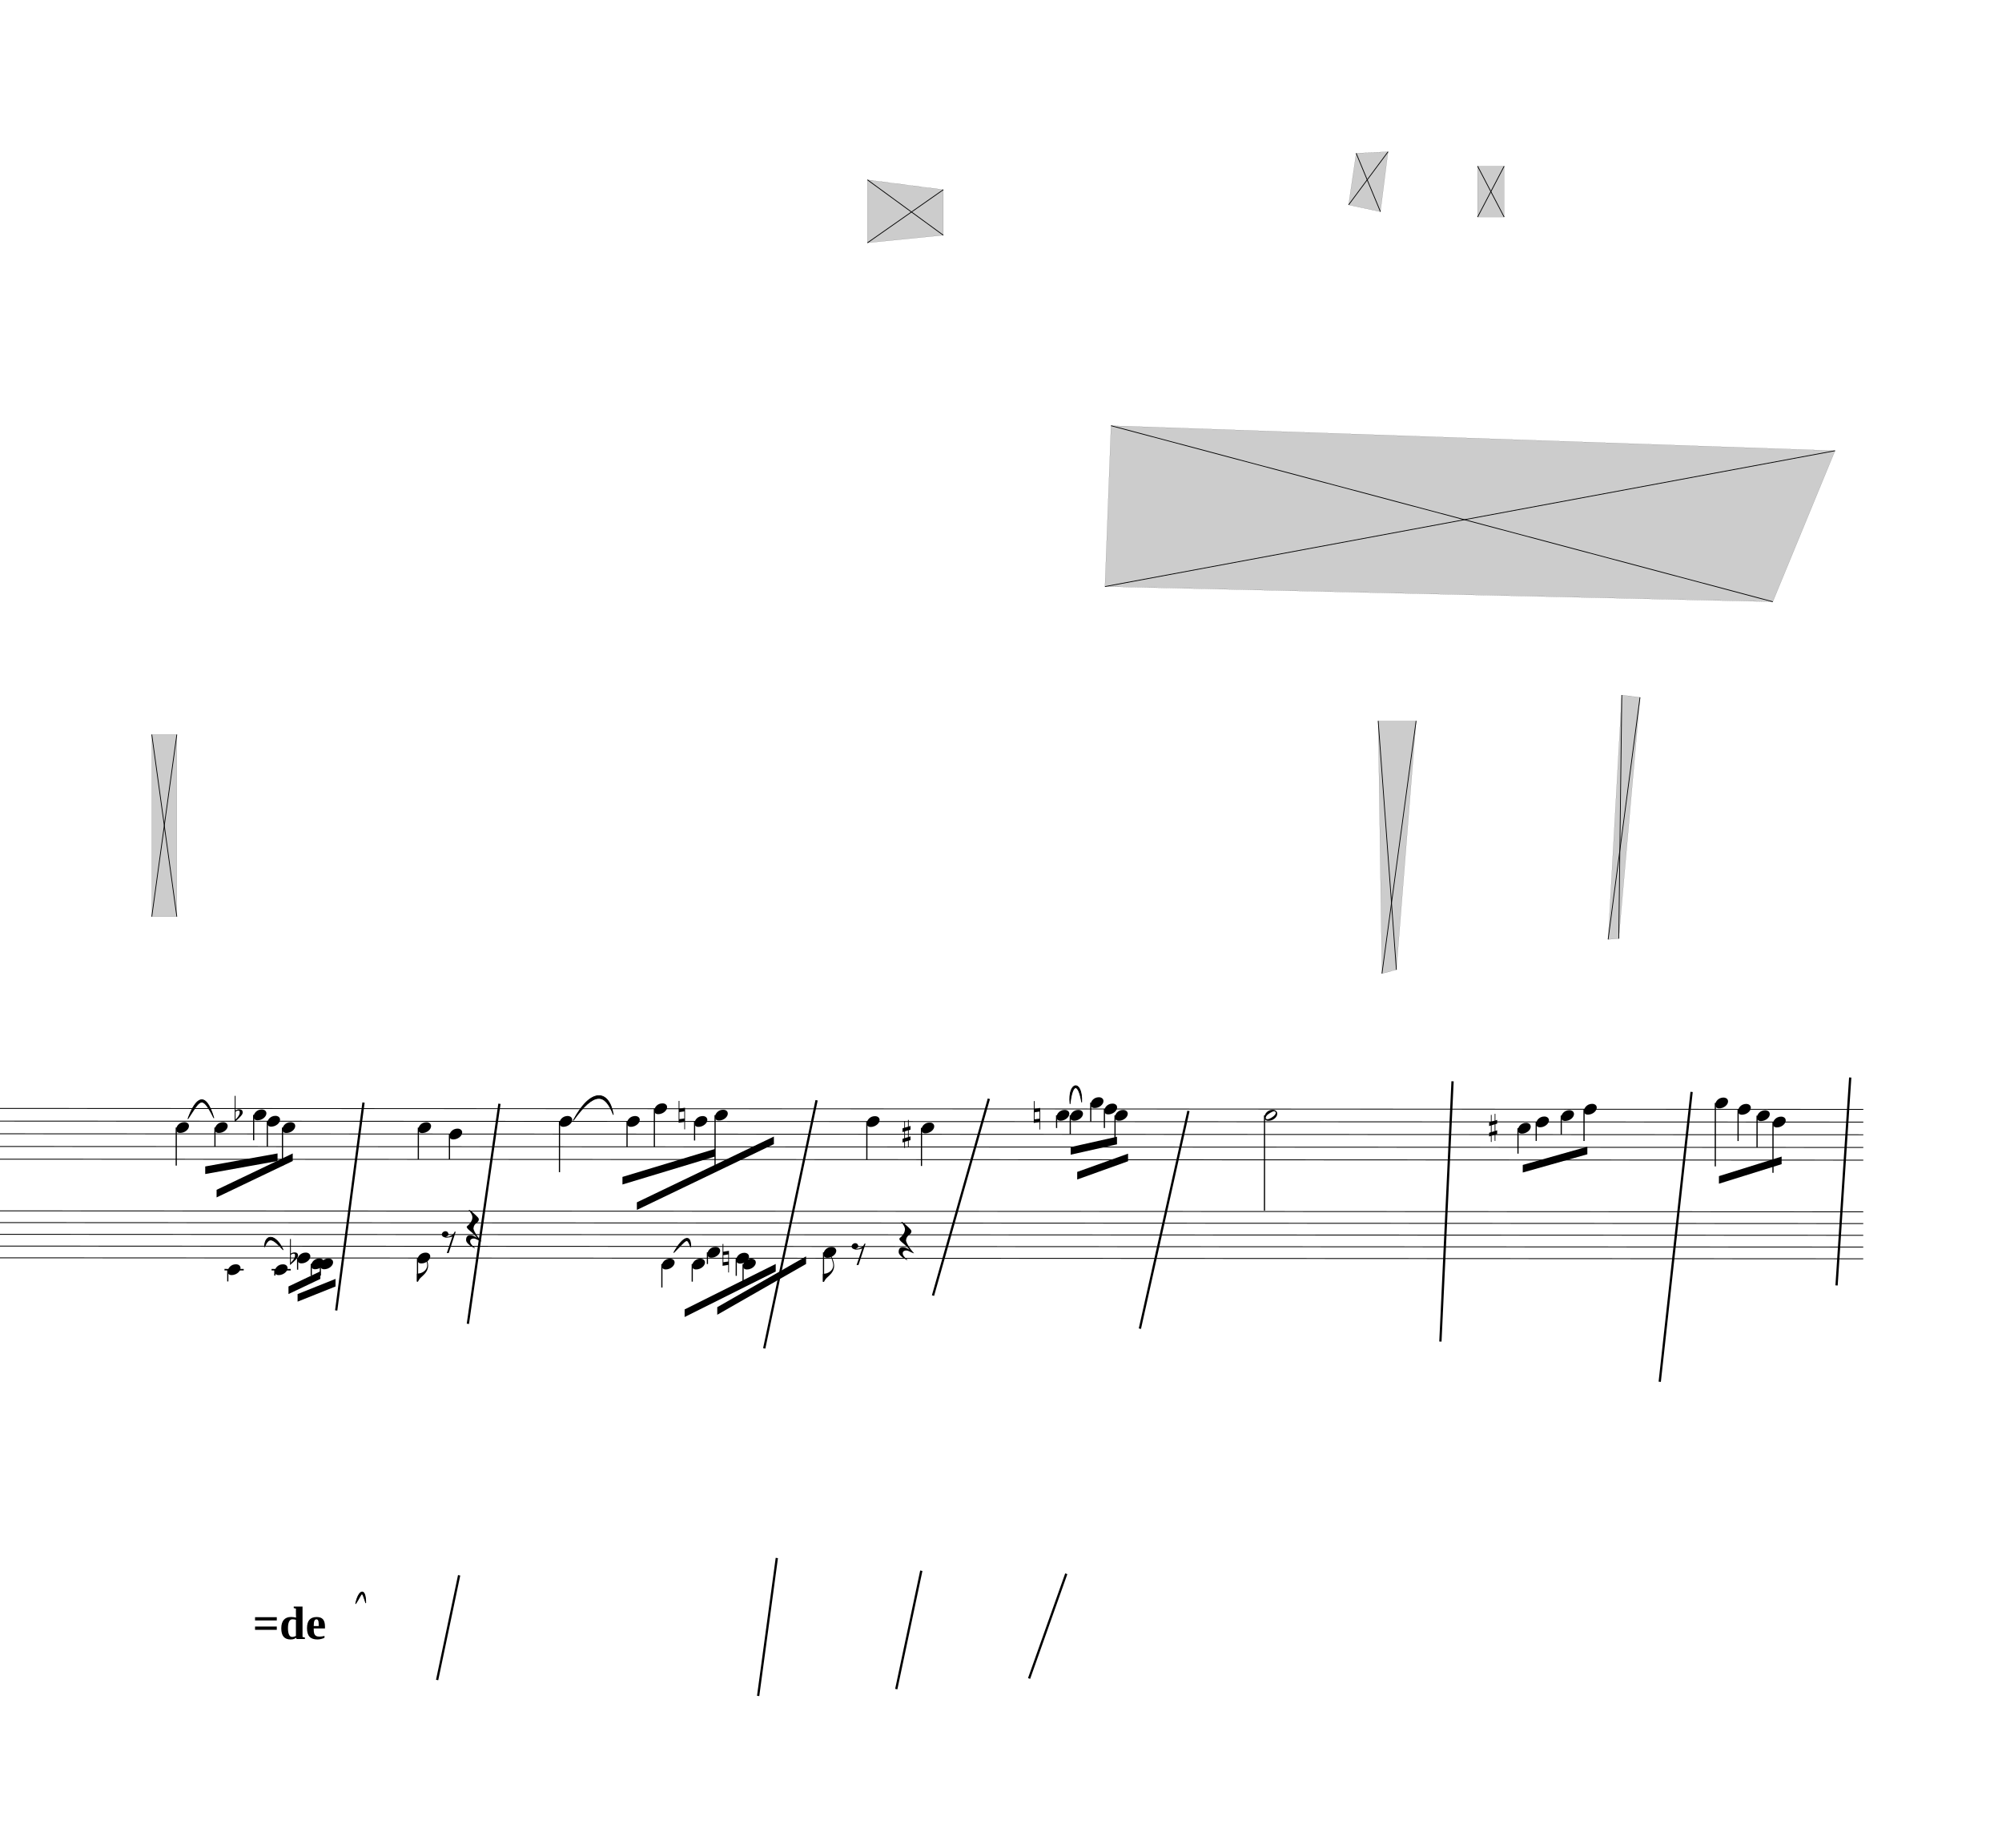
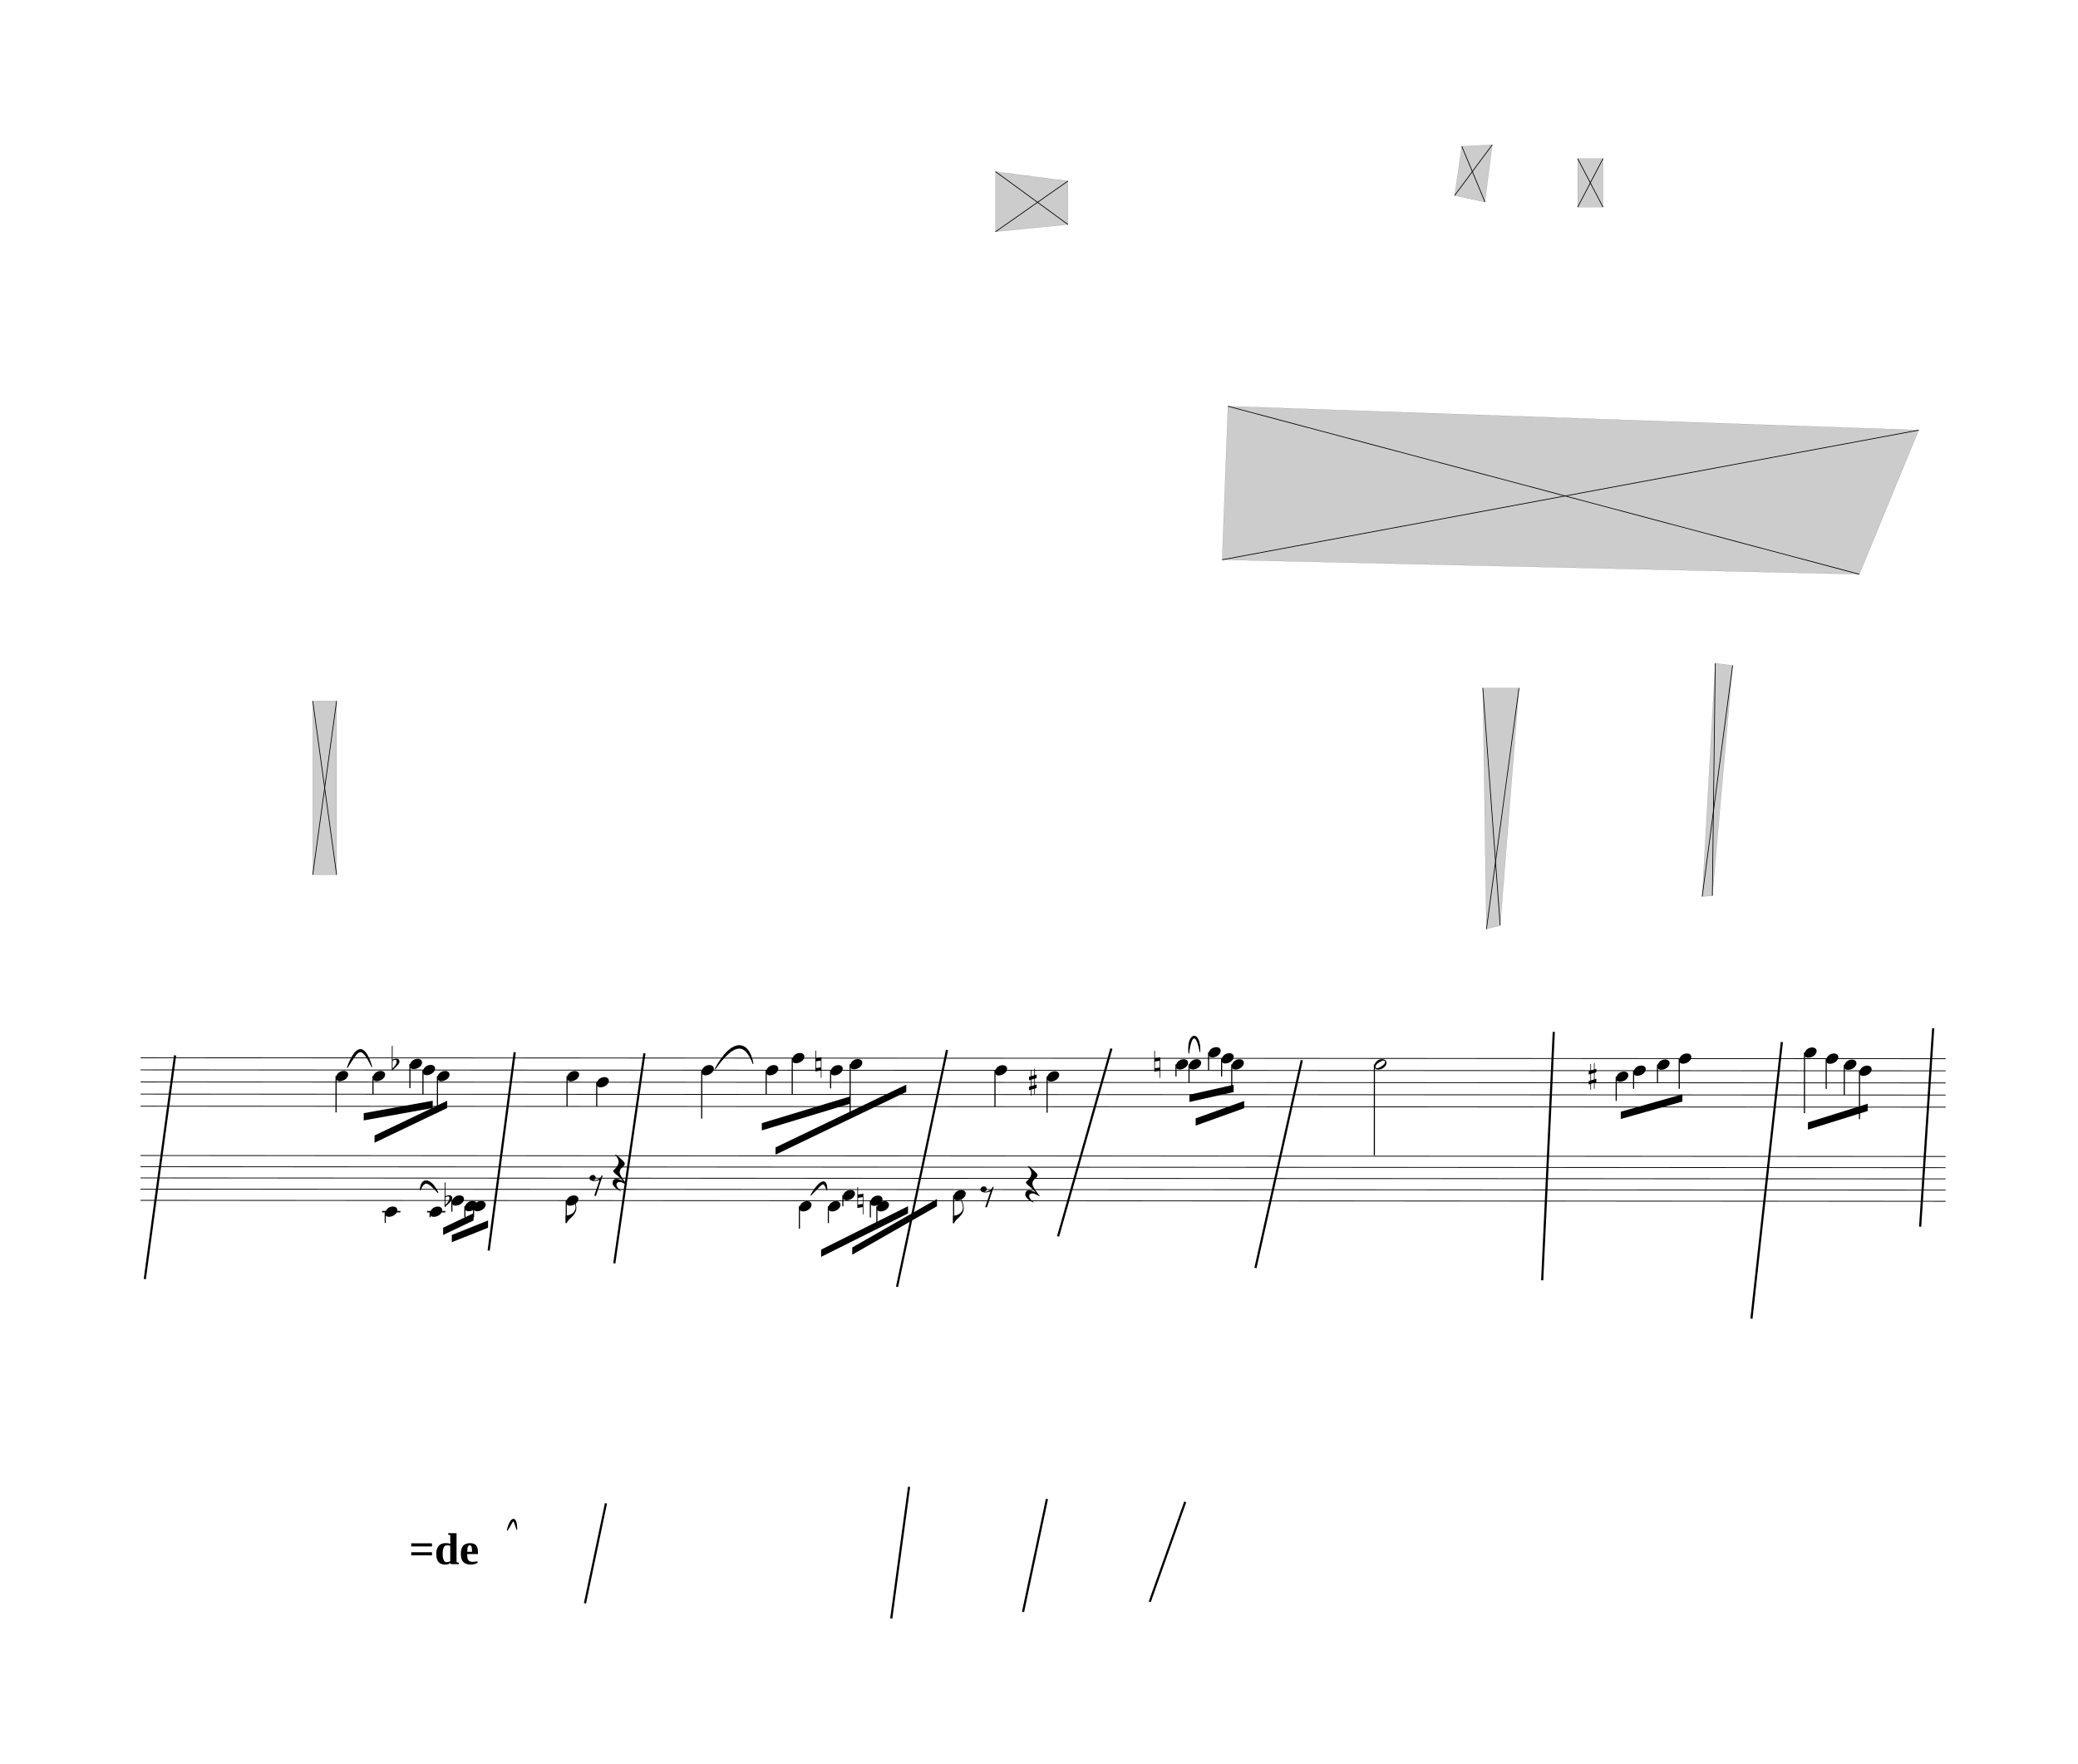
- <svg xmlns="http://www.w3.org/2000/svg" viewBox="2997 -387 23742 21915" version="1.1" overflow="visible">
+ <svg xmlns="http://www.w3.org/2000/svg" viewBox="909.9 -387 25829.1 21915" version="1.1" overflow="visible">
  <defs>
    <style type="text/css">
    /* .staff * {
      fill: #000;
      stroke: #000;
    }

    .deletionBack {
      fill: #00000033;
    } */

    .rastrum {
      fill: none;
    }

    .deletionBack {
      fill: #00000033;
    }

    .deletionLine {
      stroke: #000000;
    }

    path {
      stroke: #000;
    }
  </style>
    <symbol id="sym_notehead_quarter" viewBox="0 0 1000 1000" overflow="inherit">
      <path transform="scale(1,-1)" d="M0 -39c0 68 73 172 200 172c66 0 114 -37 114 -95c0 -84 -106 -171 -218 -171c-64 0 -96 30 -96 94z" />
    </symbol>
    <symbol id="sym_notehead_half" viewBox="0 0 1000 1000" overflow="inherit">
      <path transform="scale(1,-1)" d="M278 64c0 22 -17 39 -43 39c-12 0 -26 -3 -41 -10c-85 -43 -165 -94 -165 -156c5 -25 15 -32 49 -32c67 11 200 95 200 159zM0 -36c0 68 73 174 200 174c66 0 114 -39 114 -97c0 -84 -106 -173 -218 -173c-64 0 -96 32 -96 96z" />
    </symbol>
    <symbol id="sym_accid_f" viewBox="0 0 1000 1000" overflow="inherit">
      <path transform="scale(1,-1)" d="M20 110c32 16 54 27 93 27c26 0 35 -3 54 -13c13 -7 24 -20 27 -38l4 -25c0 -28 -16 -57 -45 -89c-23 -25 -39 -44 -65 -68l-88 -79v644h20v-359zM90 106c-32 0 -48 -10 -70 -29v-194c31 31 54 59 71 84c21 32 32 59 32 84c0 9 1 16 1 20c0 14 -3 21 -11 30l-8 3z" />
    </symbol>
    <symbol id="sym_accid_n" viewBox="0 0 1000 1000" overflow="inherit">
      <path transform="scale(1,-1)" d="M0 -188v539h18v-191l139 22v-533h-17v186zM18 -100l122 17v176l-122 -19v-174z" />
    </symbol>
    <symbol id="sym_accid_s" viewBox="0 0 1000 1000" overflow="inherit">
      <path transform="scale(1,-1)" d="M136 186v169h17v-164l44 14v-91l-44 -14v-165l44 12v-91l-44 -13v-155h-17v150l-76 -22v-155h-17v149l-43 -13v90l43 14v167l-43 -14v92l43 13v169h17v-163zM60 73v-167l76 22v168z" />
    </symbol>
    <symbol id="sym_flag_eighth_down" viewBox="0 0 1000 1000" overflow="inherit">
      <path transform="scale(1,-1)" d="M179 646c-4 8 -17 30 -18 33l-4 10c0 3 2 5 5 5s7 -2 13 -7c23 -33 46 -81 66 -132c22 -57 35 -125 35 -163c0 -104 -60 -183 -122 -241c-63 -59 -57 -53 -61 -56c-38 -34 -63 -95 -71 -95h-22v190c40 7 69 11 87 16c88 27 168 95 168 200c0 30 -12 89 -30 138 c-17 47 -31 73 -46 102z" />
    </symbol>
    <symbol id="sym_rest_rest8th" viewBox="0 0 1000 1000" overflow="inherit">
      <path transform="scale(1,-1)" d="M0 123c7 34 33 56 69 60c29 -3 43 -9 53 -29c4 -8 7 -15 10 -22c0 -21 -1 -25 -11 -35c-5 -8 -18 -14 -40 -20l12 -3l15 -1c44 0 97 26 122 56c10 11 18 26 24 42c7 1 15 2 22 3l-140 -424h-36l111 330c-10 -6 -27 -12 -53 -16l-52 -8h-10l-20 1c-1 0 -8 3 -21 6 c-37 9 -55 28 -55 60z" />
    </symbol>
    <symbol id="sym_rest_restQuarter" viewBox="0 0 1000 1000" overflow="inherit">
      <path transform="scale(1,-1)" d="M107 292c-13 24 -30 49 -52 71c-1 1 0 2 0 3l-2 2c3 3 4 4 6 4c12 0 26 -7 40 -20s44 -40 89 -81c26 -24 28 -29 46 -47c4 -4 8 -9 10 -14c6 -8 8 -16 8 -27c0 -19 -12 -40 -36 -61c-28 -23 -49 -38 -61 -73c-4 -11 -7 -27 -10 -50c13 -43 34 -83 59 -121 c31 -47 59 -79 101 -129c-8 0 -26 7 -54 20l-62 29l-21 6l-23 1c-25 0 -45 -10 -60 -30l-4 -14l-1 -12c0 -33 20 -56 39 -78c8 -9 17 -18 26 -26c17 -15 27 -24 28 -30l-3 -3c-11 5 -19 10 -25 15c-9 3 -37 21 -45 26c-24 14 -45 32 -63 51c-19 21 -37 44 -37 71 c0 63 27 95 80 95c41 0 86 -18 136 -52c-19 26 -37 48 -55 66c-23 23 -48 44 -73 65c-28 23 -47 40 -58 53s-17 26 -18 39c75 64 113 125 113 183c0 27 -7 48 -18 68z" />
    </symbol>
  </defs>
  <g class="rastrums">
    <g class="rastrum" data-id="r89528071-4151-425c-b691-dac17a3e75af" style="transform: rotate(0.03deg); transform-origin: 2664px 12753px;">
      <g class="rastrum bounding-box" data-id="bbox-r89528071-4151-425c-b691-dac17a3e75af">
        <rect x="2664" y="12753" width="22437" height="612" />
      </g>
      <path d="M2664 12758 L25101 12758" stroke-width="10" stroke="black" />
      <path d="M2664 12908.5 L25101 12908.5" stroke-width="10" stroke="black" />
      <path d="M2664 13059 L25101 13059" stroke-width="10" stroke="black" />
      <path d="M2664 13209.5 L25101 13209.5" stroke-width="10" stroke="black" />
      <path d="M2664 13360 L25101 13360" stroke-width="10" stroke="black" />
    </g>
    <g class="rastrum" data-id="r3f3e6a4b-e6d7-4423-b6b6-054b13cb4878" style="transform: rotate(0.03deg); transform-origin: 2664px 13968px;">
      <g class="rastrum bounding-box" data-id="bbox-r3f3e6a4b-e6d7-4423-b6b6-054b13cb4878">
        <rect x="2664" y="13968" width="22437" height="567" />
      </g>
      <path d="M2664 13973 L25101 13973" stroke-width="10" stroke="black" />
      <path d="M2664 14112.25 L25101 14112.25" stroke-width="10" stroke="black" />
      <path d="M2664 14251.5 L25101 14251.5" stroke-width="10" stroke="black" />
      <path d="M2664 14390.75 L25101 14390.75" stroke-width="10" stroke="black" />
      <path d="M2664 14530 L25101 14530" stroke-width="10" stroke="black" />
    </g>
  </g>
  <g class="draft" data-label="1" data-id="d1302540c-1ce5-41f3-9bf5-05031951e587">
    <g class="system" data-id="sc1128061-c604-4a0f-9dab-95ec637bfe26">
      <g class="staff" data-n="1" data-rastrum="r89528071-4151-425c-b691-dac17a3e75af" style="transform: rotate(0.03deg); transform-origin: 2664px 12753px;">
        <g class="note" data-id="d6bf98c83-49d9-4826-abd0-f07291c80ac9" data-stem.dir="down">
          <g class="notehead">
            <use href="#sym_notehead_quarter" height="480px" width="480px" x="5094" y="12983.75" />
          </g>
          <g class="stem">
            <path d="M5094 12983.75 L5094 13435.25" stroke-width="14" />
          </g>
        </g>
        <g class="note" data-id="d0424525c-7d1a-4d40-93fe-53ee4898c18a" data-stem.dir="down">
          <g class="notehead">
            <use href="#sym_notehead_quarter" height="480px" width="480px" x="5553" y="12983.75" />
          </g>
          <g class="stem">
            <path d="M5553 12983.75 L5553 13209.5" stroke-width="14" />
          </g>
        </g>
        <g class="note" data-id="d472a24d7-eeb9-42d9-9fba-ede9b503de2f" data-stem.dir="down">
          <g class="notehead">
            <use href="#sym_notehead_quarter" height="480px" width="480px" x="6012" y="12833.25" />
          </g>
          <g class="stem">
            <path d="M6012 12833.25 L6012 13134.25" stroke-width="14" />
          </g>
        </g>
        <g class="note" data-id="da9cfeba3-88e7-441b-8190-41444db918a3" data-stem.dir="down">
          <g class="notehead">
            <use href="#sym_notehead_quarter" height="480px" width="480px" x="6174" y="12908.5" />
          </g>
          <g class="stem">
            <path d="M6174 12908.5 L6174 13209.5" stroke-width="14" />
          </g>
        </g>
        <g class="note" data-id="ddae1a6eb-d46a-4405-82cd-7979dfc1f1d3" data-stem.dir="down">
          <g class="notehead">
            <use href="#sym_notehead_quarter" height="480px" width="480px" x="6354" y="12983.75" />
          </g>
          <g class="stem">
            <path d="M6354 12983.75 L6354 13435.25" stroke-width="14" />
          </g>
        </g>
        <g class="note" data-id="d73eaa2f6-d4b2-4e11-acd9-7b9f42907437" data-stem.dir="down">
          <g class="notehead">
            <use href="#sym_notehead_quarter" height="480px" width="480px" x="7965" y="12983.75" />
          </g>
          <g class="stem">
            <path d="M7965 12983.75 L7965 13360" stroke-width="14" />
          </g>
        </g>
        <g class="note" data-id="d2fee7f08-ae76-4458-882d-c05b16049026" data-stem.dir="down">
          <g class="notehead">
            <use href="#sym_notehead_quarter" height="480px" width="480px" x="8334" y="13059" />
          </g>
          <g class="stem">
            <path d="M8334 13059 L8334 13360" stroke-width="14" />
          </g>
        </g>
        <g class="note" data-id="d0bf003b2-9fab-41eb-b60d-162241724ed0" data-stem.dir="down">
          <g class="notehead">
            <use href="#sym_notehead_quarter" height="480px" width="480px" x="9639" y="12908.5" />
          </g>
          <g class="stem">
            <path d="M9639 12908.5 L9639 13510.5" stroke-width="14" />
          </g>
        </g>
        <g class="note" data-id="d4c830449-cafd-45f8-8e9b-250dd43868dd" data-stem.dir="down">
          <g class="notehead">
            <use href="#sym_notehead_quarter" height="480px" width="480px" x="10440" y="12908.5" />
          </g>
          <g class="stem">
            <path d="M10440 12908.5 L10440 13209.5" stroke-width="14" />
          </g>
        </g>
        <g class="note" data-id="da1f262a7-f894-4335-8498-9731cb3952c1" data-stem.dir="down">
          <g class="notehead">
            <use href="#sym_notehead_quarter" height="480px" width="480px" x="10764" y="12758" />
          </g>
          <g class="stem">
            <path d="M10764 12758 L10764 13209.5" stroke-width="14" />
          </g>
        </g>
        <g class="note" data-id="d21a5bd94-4ca7-46cc-8ee5-ec91d9c4dabc" data-stem.dir="down">
          <g class="notehead">
            <use href="#sym_notehead_quarter" height="480px" width="480px" x="11241" y="12908.5" />
          </g>
          <g class="stem">
            <path d="M11241 12908.5 L11241 13134.25" stroke-width="14" />
          </g>
        </g>
        <g class="note" data-id="d108c6d0e-c295-41ca-a6a7-324a182de2e0" data-stem.dir="down">
          <g class="notehead">
            <use href="#sym_notehead_quarter" height="480px" width="480px" x="11484" y="12833.25" />
          </g>
          <g class="stem">
            <path d="M11484 12833.25 L11484 13435.25" stroke-width="14" />
          </g>
        </g>
        <g class="note" data-id="d39d30d59-c722-4f7c-b192-d833e2c5bae9" data-stem.dir="down">
          <g class="notehead">
            <use href="#sym_notehead_quarter" height="480px" width="480px" x="13284" y="12908.5" />
          </g>
          <g class="stem">
            <path d="M13284 12908.5 L13284 13360" stroke-width="14" />
          </g>
        </g>
        <g class="note" data-id="d6b8867d4-4751-47b0-a728-cb32aafae78c" data-stem.dir="down">
          <g class="notehead">
            <use href="#sym_notehead_quarter" height="480px" width="480px" x="13932" y="12983.75" />
          </g>
          <g class="stem">
            <path d="M13932 12983.75 L13932 13435.25" stroke-width="14" />
          </g>
        </g>
        <g class="note" data-id="d907475dd-bfb9-4e1e-aaed-b6f47355ecb1" data-stem.dir="down">
          <g class="notehead">
            <use href="#sym_notehead_quarter" height="480px" width="480px" x="15534" y="12833.25" />
          </g>
          <g class="stem">
            <path d="M15534 12833.25 L15534 12983.75" stroke-width="14" />
          </g>
        </g>
        <g class="note" data-id="d3c594526-bba5-4f0c-9a67-b6aa2e515263" data-stem.dir="down">
          <g class="notehead">
            <use href="#sym_notehead_quarter" height="480px" width="480px" x="15696" y="12833.25" />
          </g>
          <g class="stem">
            <path d="M15696 12833.25 L15696 13059" stroke-width="14" />
          </g>
        </g>
        <g class="note" data-id="d6ea04b10-c61e-4150-b7c4-2503461c9131" data-stem.dir="down">
          <g class="notehead">
            <use href="#sym_notehead_quarter" height="480px" width="480px" x="15939" y="12682.75" />
          </g>
          <g class="ledgerLines above" />
          <g class="stem">
            <path d="M15939 12682.75 L15939 12908.5" stroke-width="14" />
          </g>
        </g>
        <g class="note" data-id="d57977481-fe0d-440c-9eb2-97dad3d3f288" data-stem.dir="down">
          <g class="notehead">
            <use href="#sym_notehead_quarter" height="480px" width="480px" x="16101" y="12758" />
          </g>
          <g class="stem">
            <path d="M16101 12758 L16101 12983.75" stroke-width="14" />
          </g>
        </g>
        <g class="note" data-id="d5d109d49-aa0a-4372-a5d6-0b8fcded51ce" data-stem.dir="down">
          <g class="notehead">
            <use href="#sym_notehead_quarter" height="480px" width="480px" x="16227" y="12833.25" />
          </g>
          <g class="stem">
            <path d="M16227 12833.25 L16227 13134.25" stroke-width="14" />
          </g>
        </g>
        <g class="note" data-id="d2274c8e3-7c18-4f36-8e31-72fedad9cc5d" data-stem.dir="down">
          <g class="notehead">
            <use href="#sym_notehead_half" height="480px" width="480px" x="18000" y="12833.25" />
          </g>
          <g class="stem">
            <path d="M18000 12833.25 L18000 13962" stroke-width="14" />
          </g>
        </g>
        <g class="note" data-id="d2dfc4d32-055e-49de-a3e0-7d676db94cce" data-stem.dir="down">
          <g class="notehead">
            <use href="#sym_notehead_quarter" height="480px" width="480px" x="21006" y="12983.75" />
          </g>
          <g class="stem">
            <path d="M21006 12983.75 L21006 13284.75" stroke-width="14" />
          </g>
        </g>
        <g class="note" data-id="d249c3b77-8f8d-4e94-8e00-1d4595ef828d" data-stem.dir="down">
          <g class="notehead">
            <use href="#sym_notehead_quarter" height="480px" width="480px" x="21222" y="12908.5" />
          </g>
          <g class="stem">
            <path d="M21222 12908.5 L21222 13134.25" stroke-width="14" />
          </g>
        </g>
        <g class="note" data-id="dfe34586c-272a-4ebc-9cef-ce82526684fe" data-stem.dir="down">
          <g class="notehead">
            <use href="#sym_notehead_quarter" height="480px" width="480px" x="21519" y="12833.25" />
          </g>
          <g class="stem">
            <path d="M21519 12833.25 L21519 13059" stroke-width="14" />
          </g>
        </g>
        <g class="note" data-id="d5e2f4d85-2fdb-48e0-bcdf-3fad3b574606" data-stem.dir="down">
          <g class="notehead">
            <use href="#sym_notehead_quarter" height="480px" width="480px" x="21789" y="12758" />
          </g>
          <g class="stem">
            <path d="M21789 12758 L21789 13134.25" stroke-width="14" />
          </g>
        </g>
        <g class="note" data-id="d7af029c3-46b6-47dd-a50c-15f07a743ba5" data-stem.dir="down">
          <g class="notehead">
            <use href="#sym_notehead_quarter" height="480px" width="480px" x="23346" y="12682.75" />
          </g>
          <g class="ledgerLines above" />
          <g class="stem">
            <path d="M23346 12682.75 L23346 13435.25" stroke-width="14" />
          </g>
        </g>
        <g class="note" data-id="d61e1da55-d894-4448-9922-4eb39d031038" data-stem.dir="down">
          <g class="notehead">
            <use href="#sym_notehead_quarter" height="480px" width="480px" x="23616" y="12758" />
          </g>
          <g class="stem">
            <path d="M23616 12758 L23616 13134.25" stroke-width="14" />
          </g>
        </g>
        <g class="note" data-id="d73c0ca83-e2cc-4eb4-8506-28b968b4309b" data-stem.dir="down">
          <g class="notehead">
            <use href="#sym_notehead_quarter" height="480px" width="480px" x="23841" y="12833.25" />
          </g>
          <g class="stem">
            <path d="M23841 12833.25 L23841 13209.5" stroke-width="14" />
          </g>
        </g>
        <g class="note" data-id="d256605d9-bdc2-4c69-998a-baf1c9137265" data-stem.dir="down">
          <g class="notehead">
            <use href="#sym_notehead_quarter" height="480px" width="480px" x="24030" y="12908.5" />
          </g>
          <g class="stem">
            <path d="M24030 12908.5 L24030 13510.5" stroke-width="14" />
          </g>
        </g>
        <g class="accid" data-id="d6808b50b-d3a1-4f39-919b-3ad02ffea963">
          <use href="#sym_accid_f" height="480px" width="480px" x="5787" y="12833.25" />
        </g>
        <g class="accid" data-id="dafd3144d-4aa4-4da9-853b-12836b65cbb1">
          <use href="#sym_accid_n" height="480px" width="480px" x="11052" y="12833.25" />
        </g>
        <g class="accid" data-id="d46fef586-7283-47d1-a2f9-5bab550e8a4e">
          <use href="#sym_accid_s" height="480px" width="480px" x="13707" y="13059" />
        </g>
        <g class="accid" data-id="d61aaf418-d867-4d96-9840-2de82a6b1cda">
          <use href="#sym_accid_n" height="480px" width="480px" x="15264" y="12833.25" />
        </g>
        <g class="accid" data-id="db81dc5be-1974-4d36-9338-1d0837da3b1b">
          <use href="#sym_accid_s" height="480px" width="480px" x="20664" y="12983.75" />
        </g>
      </g>
      <g class="staff" data-n="2" data-rastrum="r3f3e6a4b-e6d7-4423-b6b6-054b13cb4878" style="transform: rotate(0.03deg); transform-origin: 2664px 13968px;">
        <g class="note" data-id="d2ee4fbc9-5809-41e0-b97d-596766fcf93b" data-stem.dir="down">
          <g class="notehead">
            <use href="#sym_notehead_quarter" height="480px" width="480px" x="5706" y="14669.25" />
          </g>
          <g class="ledgerLines below">
            <path d="M5667 14669.25 L5895 14669.25" stroke-width="18" />
          </g>
          <g class="stem">
            <path d="M5706 14669.25 L5706 14808.5" stroke-width="14" />
          </g>
        </g>
        <g class="note" data-id="da68b9e41-861b-444b-a840-b34ce933a673" data-stem.dir="down">
          <g class="notehead">
            <use href="#sym_notehead_quarter" height="480px" width="480px" x="6264" y="14669.25" />
          </g>
          <g class="ledgerLines below">
            <path d="M6225 14669.25 L6453 14669.25" stroke-width="18" />
          </g>
          <g class="stem">
            <path d="M6264 14669.25 L6264 14738.875" stroke-width="14" />
          </g>
        </g>
        <g class="note" data-id="dd65b5523-e359-4acc-9c77-90ca942976c6" data-stem.dir="down">
          <g class="notehead">
            <use href="#sym_notehead_quarter" height="480px" width="480px" x="6534" y="14530" />
          </g>
          <g class="stem">
            <path d="M6534 14530 L6534 14669.25" stroke-width="14" />
          </g>
        </g>
        <g class="note" data-id="d36e9fb13-29c5-4276-b336-1f2712578334" data-stem.dir="down">
          <g class="notehead">
            <use href="#sym_notehead_quarter" height="480px" width="480px" x="6696" y="14599.625" />
          </g>
          <g class="ledgerLines below" />
          <g class="stem">
            <path d="M6696 14599.625 L6696 14738.875" stroke-width="14" />
          </g>
        </g>
        <g class="note" data-id="dc61fca8a-c841-4f50-ad9b-80dafba965b0" data-stem.dir="down">
          <g class="notehead">
            <use href="#sym_notehead_quarter" height="480px" width="480px" x="6804" y="14599.625" />
          </g>
          <g class="ledgerLines below" />
          <g class="stem">
            <path d="M6804 14599.625 L6804 14738.875" stroke-width="14" />
          </g>
        </g>
        <g class="note" data-id="da8b311a1-bb25-401f-9030-11d9d3851a17" data-stem.dir="down">
          <g class="notehead">
            <use href="#sym_notehead_quarter" height="480px" width="480px" x="7956" y="14530" />
          </g>
          <g class="stem">
            <path d="M7956 14530 L7956 14808.5" stroke-width="14" />
            <g class="flag down">
              <use href="#sym_flag_eighth_down" height="480px" width="480px" x="7949" y="14808.5" />
            </g>
          </g>
        </g>
        <g class="note" data-id="d75a7c70f-fa9c-4422-9d8f-265ff148068c" data-stem.dir="down">
          <g class="notehead">
            <use href="#sym_notehead_quarter" height="480px" width="480px" x="10854" y="14599.625" />
          </g>
          <g class="ledgerLines below" />
          <g class="stem">
            <path d="M10854 14599.625 L10854 14878.125" stroke-width="14" />
          </g>
        </g>
        <g class="note" data-id="da0780f71-3636-4306-8b93-04922f06c080" data-stem.dir="down">
          <g class="notehead">
            <use href="#sym_notehead_quarter" height="480px" width="480px" x="11214" y="14599.625" />
          </g>
          <g class="ledgerLines below" />
          <g class="stem">
            <path d="M11214 14599.625 L11214 14808.5" stroke-width="14" />
          </g>
        </g>
        <g class="note" data-id="dd5f89949-af65-4ab6-8df5-c6efd0289915" data-stem.dir="down">
          <g class="notehead">
            <use href="#sym_notehead_quarter" height="480px" width="480px" x="11394" y="14460.375" />
          </g>
          <g class="stem">
            <path d="M11394 14460.375 L11394 14599.625" stroke-width="14" />
          </g>
        </g>
        <g class="note" data-id="d86ef8526-c4b0-4ab5-a043-d2ac72e1bf0d" data-stem.dir="down">
          <g class="notehead">
            <use href="#sym_notehead_quarter" height="480px" width="480px" x="11736" y="14530" />
          </g>
          <g class="stem">
            <path d="M11736 14530 L11736 14738.875" stroke-width="14" />
          </g>
        </g>
        <g class="note" data-id="d720729d5-0d5b-4f91-ae25-b924d12eeda1" data-stem.dir="down">
          <g class="notehead">
            <use href="#sym_notehead_quarter" height="480px" width="480px" x="11817" y="14599.625" />
          </g>
          <g class="ledgerLines below" />
          <g class="stem">
            <path d="M11817 14599.625 L11817 14878.125" stroke-width="14" />
          </g>
        </g>
        <g class="note" data-id="de004c601-7445-414b-8f43-e1f75dc5b690" data-stem.dir="down">
          <g class="notehead">
            <use href="#sym_notehead_quarter" height="480px" width="480px" x="12771" y="14460.375" />
          </g>
          <g class="stem">
            <path d="M12771 14460.375 L12771 14808.5" stroke-width="14" />
            <g class="flag down">
              <use href="#sym_flag_eighth_down" height="480px" width="480px" x="12764" y="14808.5" />
            </g>
          </g>
        </g>
        <g class="rest" data-id="db6e387b6-bd91-454b-8370-555305da1eb7">
          <use href="#sym_rest_rest8th" height="597px" width="597px" x="8244" y="14321.125" />
        </g>
        <g class="rest" data-id="dae560e7e-ddee-42f1-8380-2bf4c1473ab3">
          <use href="#sym_rest_restQuarter" height="597px" width="597px" x="8532" y="14181.875" />
        </g>
        <g class="rest" data-id="d22ab5f8e-b66f-43bb-82c1-894e8bca3631">
          <use href="#sym_rest_rest8th" height="597px" width="597px" x="13104" y="14460.375" />
        </g>
        <g class="rest" data-id="d84ae1c1a-2aad-4699-a3d0-fd2dfa467309">
          <use href="#sym_rest_restQuarter" height="597px" width="597px" x="13662" y="14321.125" />
        </g>
        <g class="accid" data-id="d5e9320ba-463b-4c7d-ba36-cc1a5adae4d0">
          <use href="#sym_accid_f" height="480px" width="480px" x="6444" y="14530" />
        </g>
        <g class="accid" data-id="dd4713082-2224-473a-b525-22ebbc1a4263">
          <use href="#sym_accid_n" height="480px" width="480px" x="11574" y="14530" />
        </g>
      </g>
      <g class="barLine" data-id="dd1a17292-5b20-4910-9361-862951c25c4a">
        <path d="M7308 12690 L6984 15156" stroke-width="27" />
      </g>
      <g class="barLine" data-id="d2dd29da2-5927-4524-9493-08469d8d5add">
        <path d="M8919.9 12704.4 L8545.5 15314.4" stroke-width="27" />
      </g>
      <g class="barLine" data-id="d765ad063-4b10-4547-af27-495d08871f2a">
        <path d="M12681 12663 L12060 15606" stroke-width="27" />
      </g>
      <g class="barLine" data-id="de545fa90-5c3b-41df-ac14-f0f4046a47d5">
        <path d="M14724 12645 L14061.6 14979.6" stroke-width="27" />
      </g>
      <g class="barLine" data-id="d18acf2cf-7417-4f7a-8ec3-b1915caf42eb">
        <path d="M17091 12789 L16515 15372" stroke-width="27" />
      </g>
      <g class="barLine" data-id="d7c9d7b1d-9f81-4911-8529-2ce5605dbce0">
        <path d="M20223 12438 L20079 15525" stroke-width="27" />
      </g>
      <g class="barLine" data-id="d93bf4f70-e438-4070-aafc-e896efbfd660">
        <path d="M23058 12564 L22680 16002" stroke-width="27" />
      </g>
      <g class="barLine" data-id="dff4a426d-bdc4-4f66-9eca-e2bb246790be">
        <path d="M24939 12393 L24777 14859" stroke-width="27" />
      </g>
      <g class="barLine" data-id="d661b86fb-e8a2-41d1-bf9c-c9eb4fde315d">
        <path d="M8442 18297 L8181 19539" stroke-width="27" />
      </g>
      <g class="barLine" data-id="d769f9f35-dcef-41e8-9eab-71e4463d46b6">
        <path d="M12209.4 18091.8 L11988 19728" stroke-width="27" />
      </g>
      <g class="barLine" data-id="da5ff99da-647f-4b79-bbea-045dacbf544a">
        <path d="M13923 18243 L13626 19647" stroke-width="27" />
      </g>
      <g class="barLine" data-id="df99518bc-1391-466b-aa15-68dd644a5a3e">
        <path d="M15642 18279 L15201 19521" stroke-width="27" />
      </g>
+       <g class="barLine" data-id="df9098655-ec0a-4358-8745-670b27f883ef">
+         <path d="M3086.1 12729.6 L2709.9 15509.7" stroke-width="27" />
+       </g>
      <g class="beam" data-id="b1ce0a607-23ce-4048-8451-f912988bc4ff" style="transform: rotate(0.03deg); transform-origin: 2664px 12753px;">
        <polygon points="5437.8,13445.1 6295.5,13290.3 6295.5,13380.3 5437.8,13535.1" stroke-opacity="1" fill-opacity="1" />
      </g>
      <g class="beam" data-id="b751608fe-1bf8-4a84-814c-8cf39d3975c1" style="transform: rotate(0.03deg); transform-origin: 2664px 12753px;">
        <polygon points="5572.8,13722.3 6475.5,13290.3 6475.5,13380.3 5572.8,13812.3" stroke-opacity="1" fill-opacity="1" />
      </g>
      <g class="beam" data-id="b5f0ee876-a4b3-4aaa-95d2-c9a99c3beb05" style="transform: rotate(0.03deg); transform-origin: 2664px 13968px;">
        <polygon points="6426,14868 6804,14688 6804,14778 6426,14958" stroke-opacity="1" fill-opacity="1" />
      </g>
      <g class="beam" data-id="be8c44868-f31c-4b8c-9693-b788983c4bf2" style="transform: rotate(0.03deg); transform-origin: 2664px 13968px;">
        <polygon points="6534,14958 6984,14778 6984,14868 6534,15048" stroke-opacity="1" fill-opacity="1" />
      </g>
      <g class="beam" data-id="bc68fb8fb-d04f-4587-8a7f-a31cfc2a9398" style="transform: rotate(0.03deg); transform-origin: 2664px 12753px;">
        <polygon points="10386,13566.6 11484.9,13233.6 11484.9,13323.6 10386,13656.6" stroke-opacity="1" fill-opacity="1" />
      </g>
      <g class="beam" data-id="bd08346dc-50c6-4a8d-91cf-ca1aafa7338d" style="transform: rotate(0.03deg); transform-origin: 2664px 12753px;">
        <polygon points="10557,13868.1 12181.5,13086.9 12181.5,13176.9 10557,13958.1" stroke-opacity="1" fill-opacity="1" />
      </g>
      <g class="beam" data-id="b079cc08a-4196-4b83-9142-ecfcb28c8a5b" style="transform: rotate(0.03deg); transform-origin: 2664px 13968px;">
        <polygon points="11124,15138 12204,14598 12204,14688 11124,15228" stroke-opacity="1" fill-opacity="1" />
      </g>
      <g class="beam" data-id="b2a19a94c-e00d-4395-bf1c-78406af87327" style="transform: rotate(0.03deg); transform-origin: 2664px 13968px;">
        <polygon points="11511,15111 12564,14508 12564,14598 11511,15201" stroke-opacity="1" fill-opacity="1" />
      </g>
      <g class="beam" data-id="bce4667c4-eb9b-4969-b10f-634792cae53b" style="transform: rotate(0.03deg); transform-origin: 2664px 12753px;">
        <polygon points="15701.4,13210.2 16250.4,13086.9 16250.4,13176.9 15701.4,13300.2" stroke-opacity="1" fill-opacity="1" />
      </g>
      <g class="beam" data-id="bab0624c5-11f2-4912-9b35-9d74a9013b3b" style="transform: rotate(0.03deg); transform-origin: 2664px 12753px;">
        <polygon points="15778.8,13504.5 16381.8,13287.6 16381.8,13377.6 15778.8,13594.5" stroke-opacity="1" fill-opacity="1" />
      </g>
      <g class="beam" data-id="b5bfbc035-9c6d-4559-a0aa-760e4ea27843" style="transform: rotate(0.03deg); transform-origin: 2664px 12753px;">
        <polygon points="21062.7,13419 21828.6,13202.1 21828.6,13292.1 21062.7,13509" stroke-opacity="1" fill-opacity="1" />
      </g>
      <g class="beam" data-id="bf4042322-2757-4f77-bd67-b3bdd9be6ee2" style="transform: rotate(0.03deg); transform-origin: 2664px 12753px;">
        <polygon points="23389.2,13550.4 24132.6,13318.2 24132.6,13408.2 23389.2,13640.4" stroke-opacity="1" fill-opacity="1" />
      </g>
      <g class="curve" data-id="d9e720e44-1787-483e-934d-21e344dfdde8" data-class="curve">
        <path d="M5226.30,12881.70 C5315.40,12635.10 5433.30,12537.00 5532.30,12871.80 C5386.85,12579.56 5369.41,12667.53 5226.30,12881.70" stroke-width="9" stroke-linecap="round" stroke-linejoin="round" />
      </g>
      <g class="curve" data-id="d592a4d7a-819c-4001-b104-3d6a9d317e2a" data-class="curve">
        <path d="M9796.50,12901.50 C10003.50,12507.30 10220.40,12537.00 10269.90,12832.20 C10171.68,12576.95 10044.57,12555.07 9796.50,12901.50" stroke-width="9" stroke-linecap="round" stroke-linejoin="round" />
      </g>
      <g class="curve" data-id="dadf586a3-3a47-4f5f-a4e1-1cb802cbd057" data-class="curve">
        <path d="M15687.00,12704.40 C15657.30,12438.00 15834.60,12408.30 15824.70,12684.60 C15782.48,12443.68 15713.68,12466.11 15687.00,12704.40" stroke-width="9" stroke-linecap="round" stroke-linejoin="round" />
      </g>
      <g class="curve" data-id="d0658d532-fc83-4472-8c3e-74c1d9c1fc5f" data-class="curve">
        <path d="M7215.30,18633.60 C7245.00,18476.10 7334.10,18426.60 7334.10,18623.70 C7280.17,18459.16 7299.64,18507.46 7215.30,18633.60" stroke-width="9" stroke-linecap="round" stroke-linejoin="round" />
      </g>
      <g class="curve" data-id="dec9d1d86-15a9-48a8-93db-93f249634a1b" data-class="curve">
        <path d="M6133.50,14402.70 C6138.90,14241.60 6266.70,14247.00 6354.00,14436.00 C6224.46,14293.74 6186.77,14282.55 6133.50,14402.70" stroke-width="9" stroke-linecap="round" stroke-linejoin="round" />
      </g>
      <g class="curve" data-id="d0c7c6a1b-e473-4536-bfb4-df84b72f5fdc" data-class="curve">
        <path d="M10988.10,14468.40 C11098.80,14269.50 11193.30,14247.00 11187.90,14402.70 C11140.94,14282.03 11145.01,14312.33 10988.10,14468.40" stroke-width="9" stroke-linecap="round" stroke-linejoin="round" />
      </g>
      <g class="metaMark navigation" data-id="x8789341f-6def-4b2b-a458-9f19e79588ec" data-class="metaMark navigation">
        <text x="5994" y="19053" text-anchor="start" font-size="0px">
          <tspan id="x8789341f-6def-4b2b-a458-9f19e79588ec_tspan" class="text">
            <tspan font-size="555px" font-weight="bold">=de</tspan>
          </tspan>
        </text>
      </g>
    </g>
    <g class="deletions">
      <g data-id="xc568d5bf-e09b-4019-9133-7491b58732fb" data-class="del" class="del">
        <path data-id="xc568d5bf-e09b-4019-9133-7491b58732fb" d="M13284.0,1746.0 L14184.0,1863.0 L14184.0,2403.0 L13284.0,2493.0 Z" class="deletionBack" />
        <path d="M13284.0,1746.0 L14184.0,2403.0" stroke-width="9" class="deletionLine" />
        <path d="M14184.0,1863.0 L13284.0,2493.0" stroke-width="9" class="deletionLine" />
      </g>
      <g data-id="xede6444c-e216-4a1f-ba29-122a8eb2a2ee" data-class="del" class="del">
        <path data-id="xede6444c-e216-4a1f-ba29-122a8eb2a2ee" d="M20520.0,1584.0 L20835.0,1584.0 L20835.0,2187.0 L20520.0,2187.0 Z" class="deletionBack" />
        <path d="M20520.0,1584.0 L20835.0,2187.0" stroke-width="9" class="deletionLine" />
        <path d="M20835.0,1584.0 L20520.0,2187.0" stroke-width="9" class="deletionLine" />
      </g>
      <g data-id="x012cc9c7-82fd-419a-867b-a3ea13f5d929" data-class="del" class="del">
        <path data-id="x012cc9c7-82fd-419a-867b-a3ea13f5d929" d="M19080.0,1431.0 L19458.0,1413.0 L19368.0,2124.0 L18990.0,2043.0 Z" class="deletionBack" />
        <path d="M19080.0,1431.0 L19368.0,2124.0" stroke-width="9" class="deletionLine" />
        <path d="M19458.0,1413.0 L18990.0,2043.0" stroke-width="9" class="deletionLine" />
      </g>
      <g data-id="x41eae996-5253-4d46-a5bd-209dd3032554" data-class="del" class="del">
        <path data-id="x41eae996-5253-4d46-a5bd-209dd3032554" d="M16173.0,4662.0 L24759.0,4959.0 L24021.0,6750.0 L16101.0,6570.0 Z" class="deletionBack" />
        <path d="M16173.0,4662.0 L24021.0,6750.0" stroke-width="9" class="deletionLine" />
        <path d="M24759.0,4959.0 L16101.0,6570.0" stroke-width="9" class="deletionLine" />
      </g>
      <g data-id="x2d3ad63a-4ab4-4099-893a-562cf1dd3681" data-class="del" class="del">
        <path data-id="x2d3ad63a-4ab4-4099-893a-562cf1dd3681" d="M4797.0,8325.0 L5094.0,8325.0 L5094.0,10485.0 L4797.0,10485.0 Z" class="deletionBack" />
        <path d="M4797.0,8325.0 L5094.0,10485.0" stroke-width="9" class="deletionLine" />
        <path d="M5094.0,8325.0 L4797.0,10485.0" stroke-width="9" class="deletionLine" />
      </g>
      <g data-id="x35a058ec-e415-44ac-974e-d8ee965e275c" data-class="del" class="del">
        <path data-id="x35a058ec-e415-44ac-974e-d8ee965e275c" d="M19341.0,8163.0 L19791.0,8163.0 L19557.0,11115.0 L19386.0,11160.0 Z" class="deletionBack" />
        <path d="M19341.0,8163.0 L19557.0,11115.0" stroke-width="9" class="deletionLine" />
        <path d="M19791.0,8163.0 L19386.0,11160.0" stroke-width="9" class="deletionLine" />
      </g>
      <g data-id="xc9f49db4-d55f-48fa-bba1-06b521692840" data-class="del" class="del">
        <path data-id="xc9f49db4-d55f-48fa-bba1-06b521692840" d="M22230.0,7857.0 L22446.0,7884.0 L22194.0,10746.0 L22068.0,10755.0 Z" class="deletionBack" />
        <path d="M22230.0,7857.0 L22194.0,10746.0" stroke-width="9" class="deletionLine" />
        <path d="M22446.0,7884.0 L22068.0,10755.0" stroke-width="9" class="deletionLine" />
      </g>
    </g>
  </g>
</svg>
